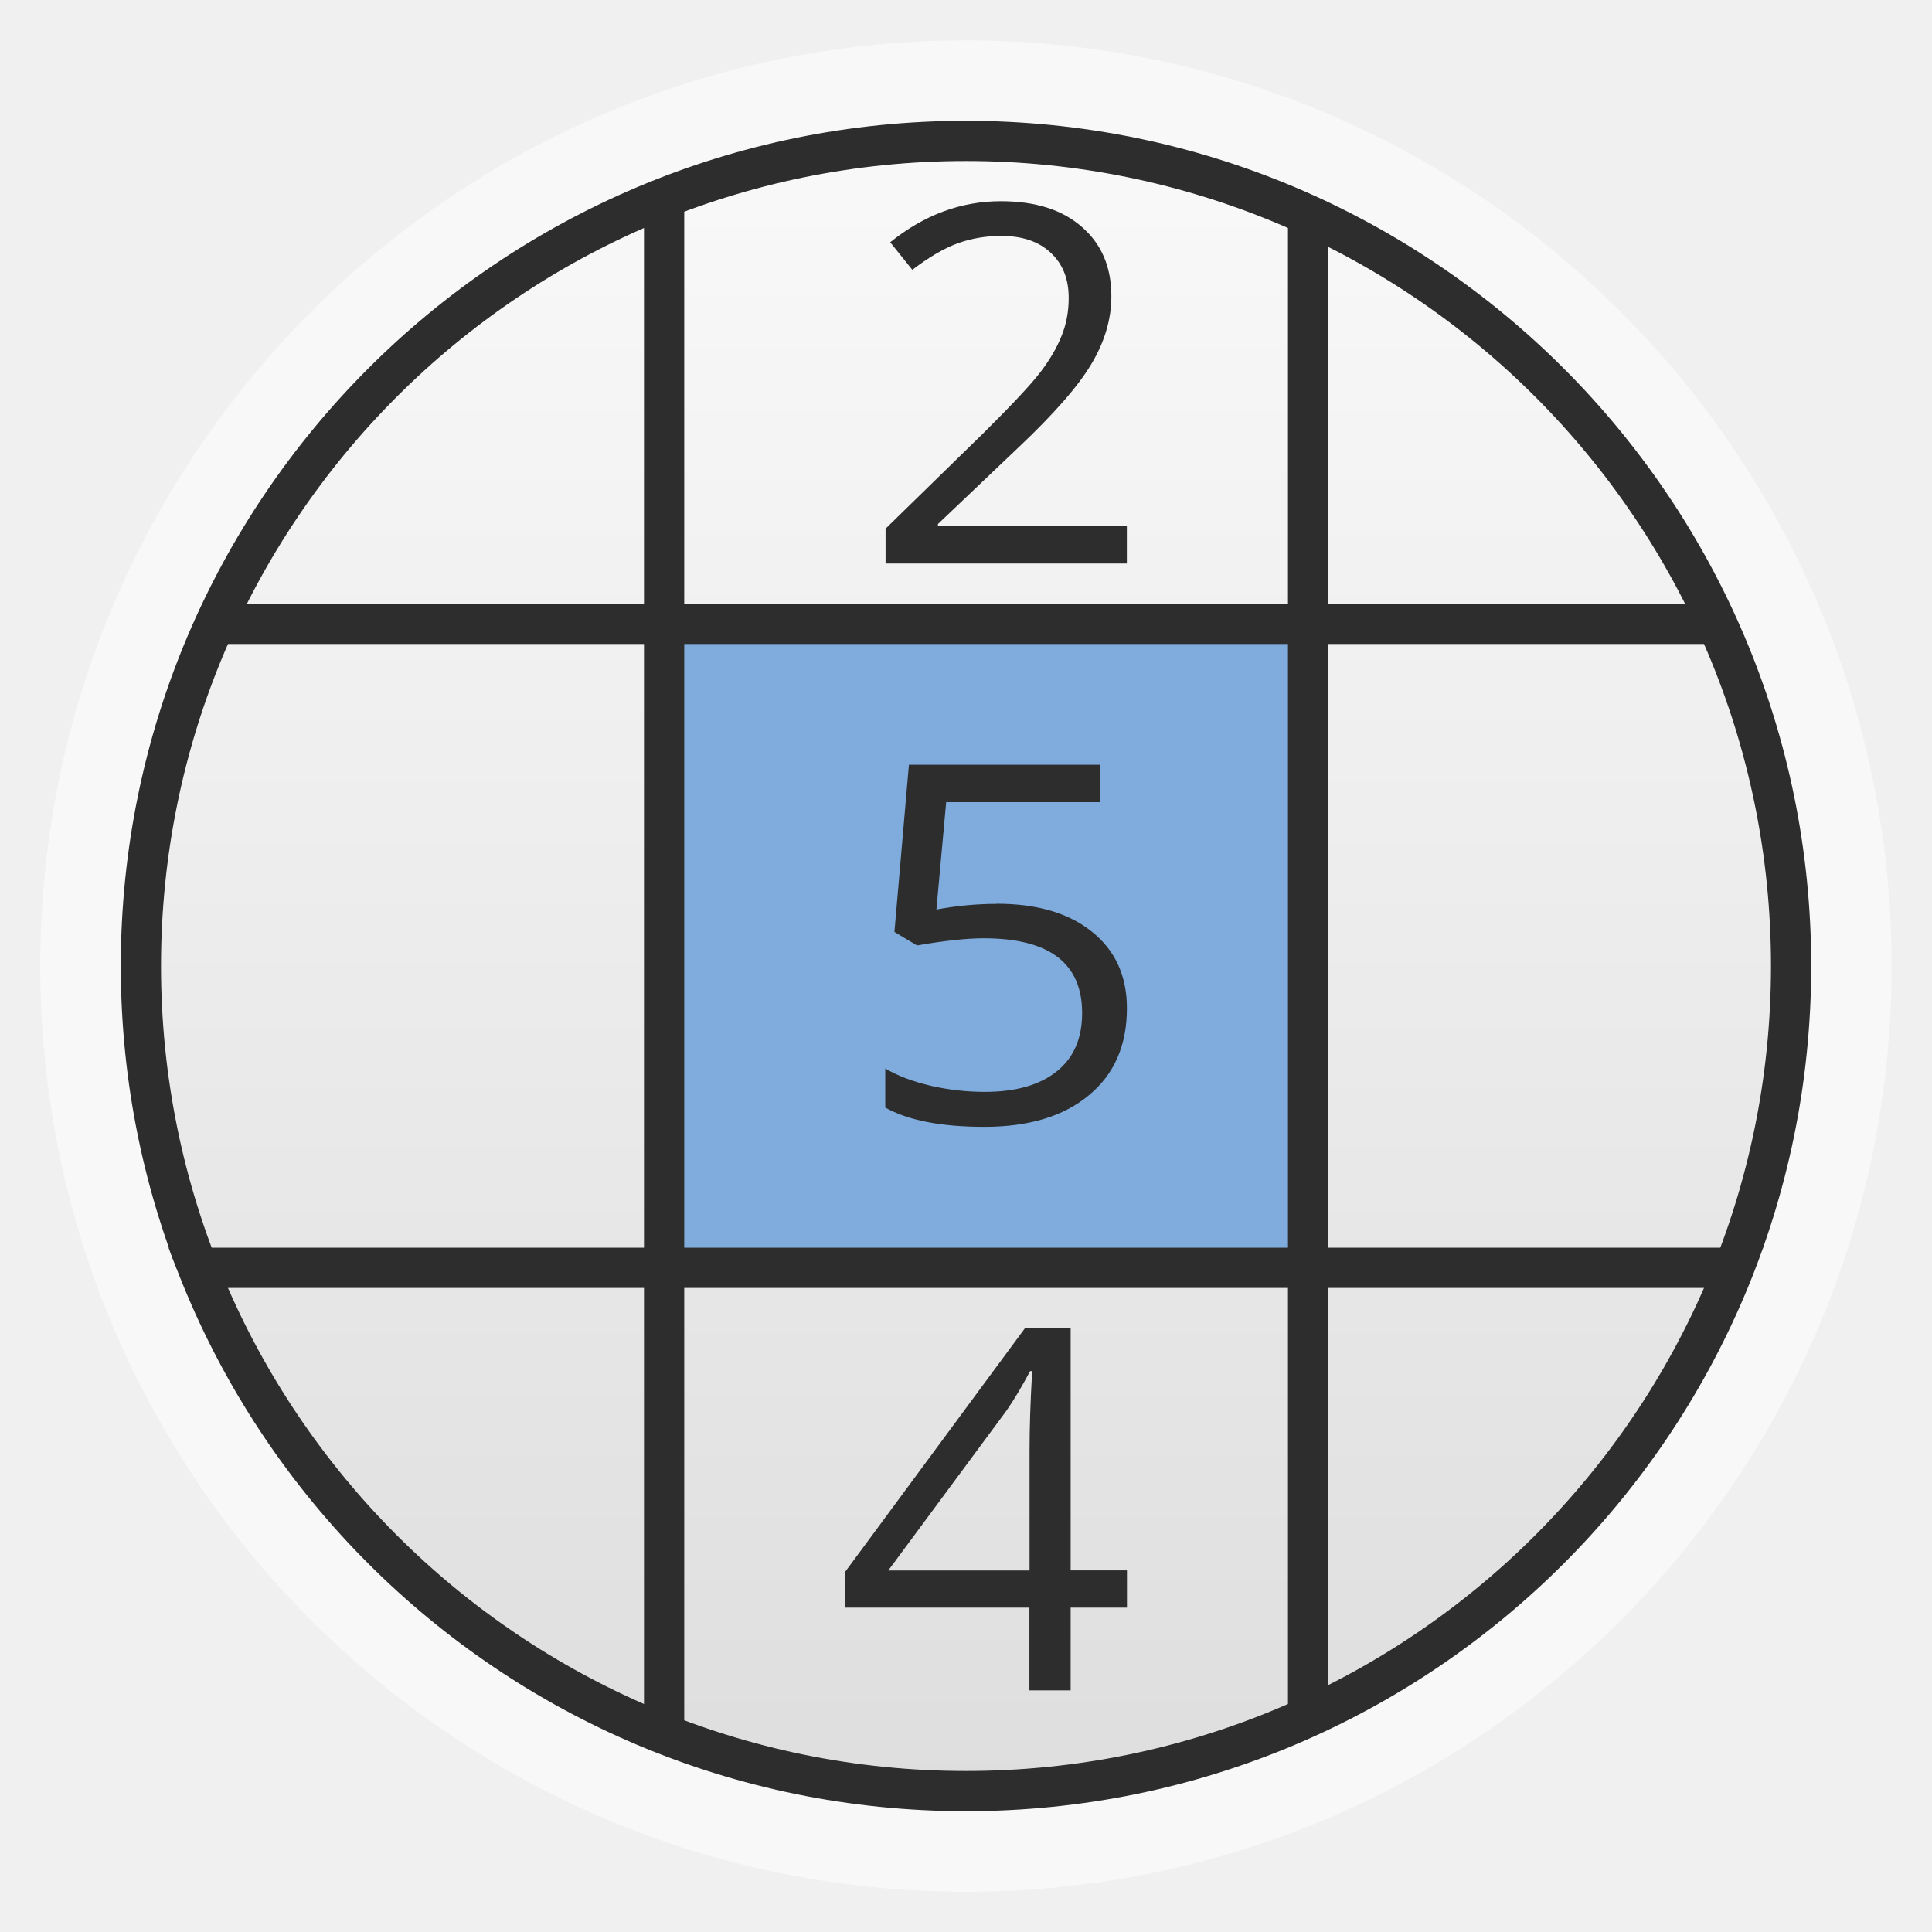
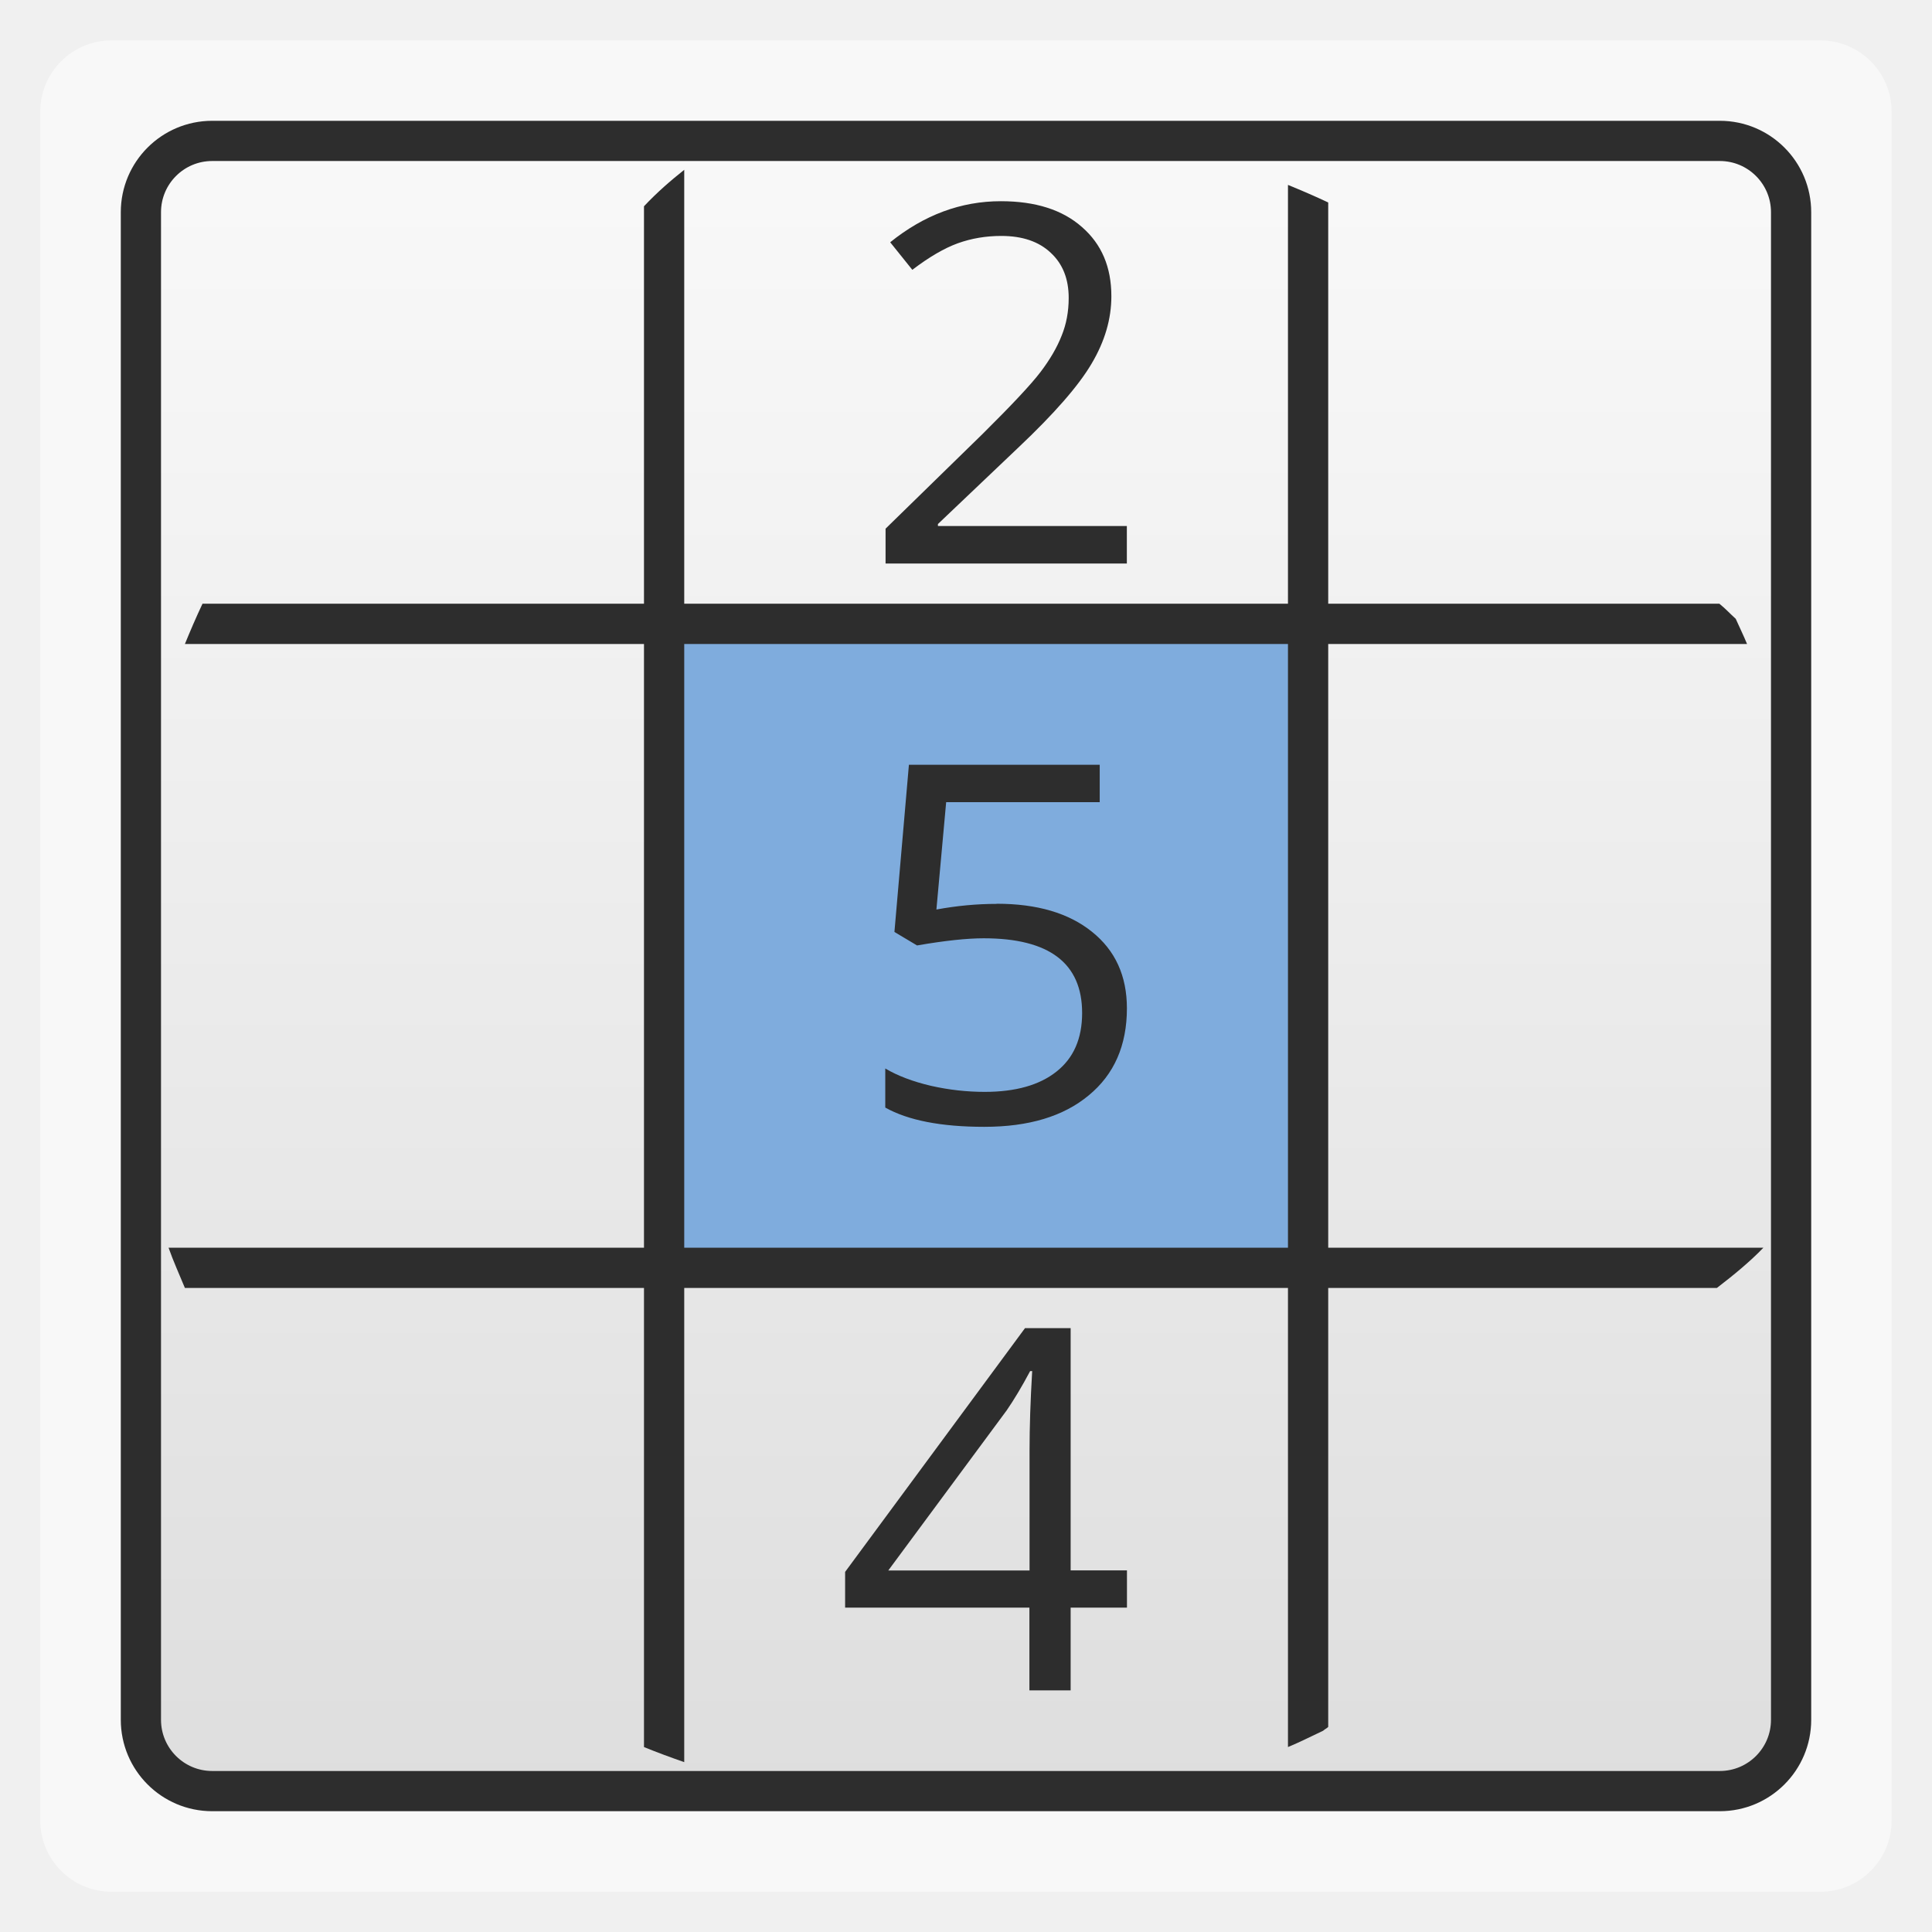
<svg xmlns="http://www.w3.org/2000/svg" xmlns:xlink="http://www.w3.org/1999/xlink" width="48" viewBox="0 0 13.547 13.547" height="48">
  <defs>
    <linearGradient id="0">
      <stop stop-color="#dedede" />
      <stop offset="1" stop-color="#f9f9f9" />
    </linearGradient>
    <linearGradient xlink:href="#0" id="1" gradientUnits="userSpaceOnUse" gradientTransform="matrix(1.078965,0,0,1.078965,-130.9244,-288.5671)" y1="279.1" x2="0" y2="268.33" />
  </defs>
-   <rect height="12.982" rx="6.491" y="0.283" x="0.282" width="12.982" opacity="0.5" fill="#ffffff" fill-rule="evenodd" />
-   <rect height="11.571" rx="5.786" y="0.988" x="0.988" width="11.571" fill="url(#1)" fill-rule="evenodd" />
+   <rect height="12.982" rx="0.5" y="0.283" x="0.282" width="12.982" opacity="0.5" fill="#ffffff" fill-rule="evenodd" />
+   <rect height="11.571" rx="0.5" y="0.988" x="0.988" width="11.571" fill="url(#1)" fill-rule="evenodd" />
  <rect width="4.472" height="4.448" x="4.681" y="4.417" fill="#7facdd" />
  <path d="M 17 4.219 C 16.661 4.488 16.322 4.782 16 5.125 L 16 43.406 C 16.325 43.54 16.666 43.664 17 43.781 L 17 4.219 z " transform="scale(0.2822222,0.2822222)" fill="#2d2d2d" />
  <path d="M 32 4.594 L 32 43.406 C 32.3 43.283 32.583 43.136 32.875 43 C 32.912 42.963 32.963 42.944 33 42.906 L 33 5.031 C 32.671 4.875 32.339 4.733 32 4.594 z " transform="scale(0.2822222,0.2822222)" fill="#2d2d2d" />
  <path d="M 4.188 31 C 4.308 31.342 4.457 31.666 4.594 32 L 42.656 32 C 43.082 31.673 43.48 31.345 43.812 31 L 4.188 31 z " transform="scale(0.2822222,0.2822222)" fill="#2d2d2d" />
  <path d="M 5.031 15 C 4.876 15.328 4.732 15.663 4.594 16 L 43.406 16 C 43.319 15.789 43.218 15.583 43.125 15.375 C 42.99 15.253 42.866 15.118 42.719 15 L 5.031 15 z " transform="scale(0.2822222,0.2822222)" fill="#2d2d2d" />
-   <rect width="11.571" x="0.988" y="0.988" rx="5.786" height="11.571" fill="none" stroke="#2d2d2d" stroke-width="0.282" />
+   <rect width="11.571" x="0.988" y="0.988" rx="0.5" height="11.571" fill="none" stroke="#2d2d2d" stroke-width="0.282" />
  <g transform="scale(1.014293,0.9859088)" fill="#2d2d2d">
    <path d="m 7.791,4.008 -1.669,0 0,-0.248 0.669,-0.672 C 6.994,2.881 7.128,2.734 7.193,2.646 7.258,2.558 7.307,2.472 7.339,2.388 7.372,2.305 7.388,2.215 7.388,2.119 7.388,1.984 7.347,1.877 7.264,1.798 7.182,1.718 7.068,1.678 6.922,1.678 6.817,1.678 6.717,1.695 6.622,1.73 6.528,1.765 6.423,1.828 6.307,1.919 L 6.154,1.723 C 6.388,1.529 6.643,1.431 6.919,1.431 c 0.239,2.6e-6 0.426,0.061 0.561,0.184 0.136,0.122 0.203,0.285 0.203,0.492 -1.7e-6,0.161 -0.045,0.32 -0.136,0.478 -0.09,0.158 -0.259,0.357 -0.507,0.598 l -0.556,0.544 0,0.014 1.306,0 0,0.268" />
  </g>
  <g transform="scale(1.036298,0.9649736)" fill="#2d2d2d">
    <path d="m 6.744,6.567 c 0.274,1.6e-6 0.488,0.068 0.645,0.204 0.157,0.135 0.236,0.32 0.236,0.556 -1.9e-6,0.269 -0.086,0.48 -0.258,0.632 -0.171,0.153 -0.406,0.229 -0.707,0.229 -0.292,0 -0.516,-0.047 -0.67,-0.14 l 0,-0.284 c 0.083,0.053 0.186,0.095 0.309,0.126 0.123,0.03 0.245,0.044 0.364,0.044 0.208,3e-7 0.37,-0.049 0.485,-0.147 0.116,-0.098 0.174,-0.24 0.174,-0.426 -1.6e-6,-0.362 -0.222,-0.543 -0.666,-0.543 -0.112,1.4e-6 -0.263,0.017 -0.451,0.052 l -0.153,-0.098 0.098,-1.215 1.291,0 0,0.272 -1.039,0 -0.066,0.78 c 0.136,-0.027 0.272,-0.041 0.407,-0.041" />
  </g>
  <g transform="scale(1.025585,0.9750532)" fill="#2d2d2d">
    <path d="m 7.705,11.561 -0.385,0 0,0.595 -0.282,0 0,-0.595 -1.26,0 0,-0.257 1.23,-1.753 0.312,0 0,1.742 0.385,0 0,0.268 m -0.666,-0.268 0,-0.861 c -1.3e-6,-0.169 0.006,-0.36 0.018,-0.572 l -0.014,0 C 6.986,9.973 6.932,10.067 6.883,10.142 l -0.81,1.152 0.966,0" />
  </g>
</svg>
